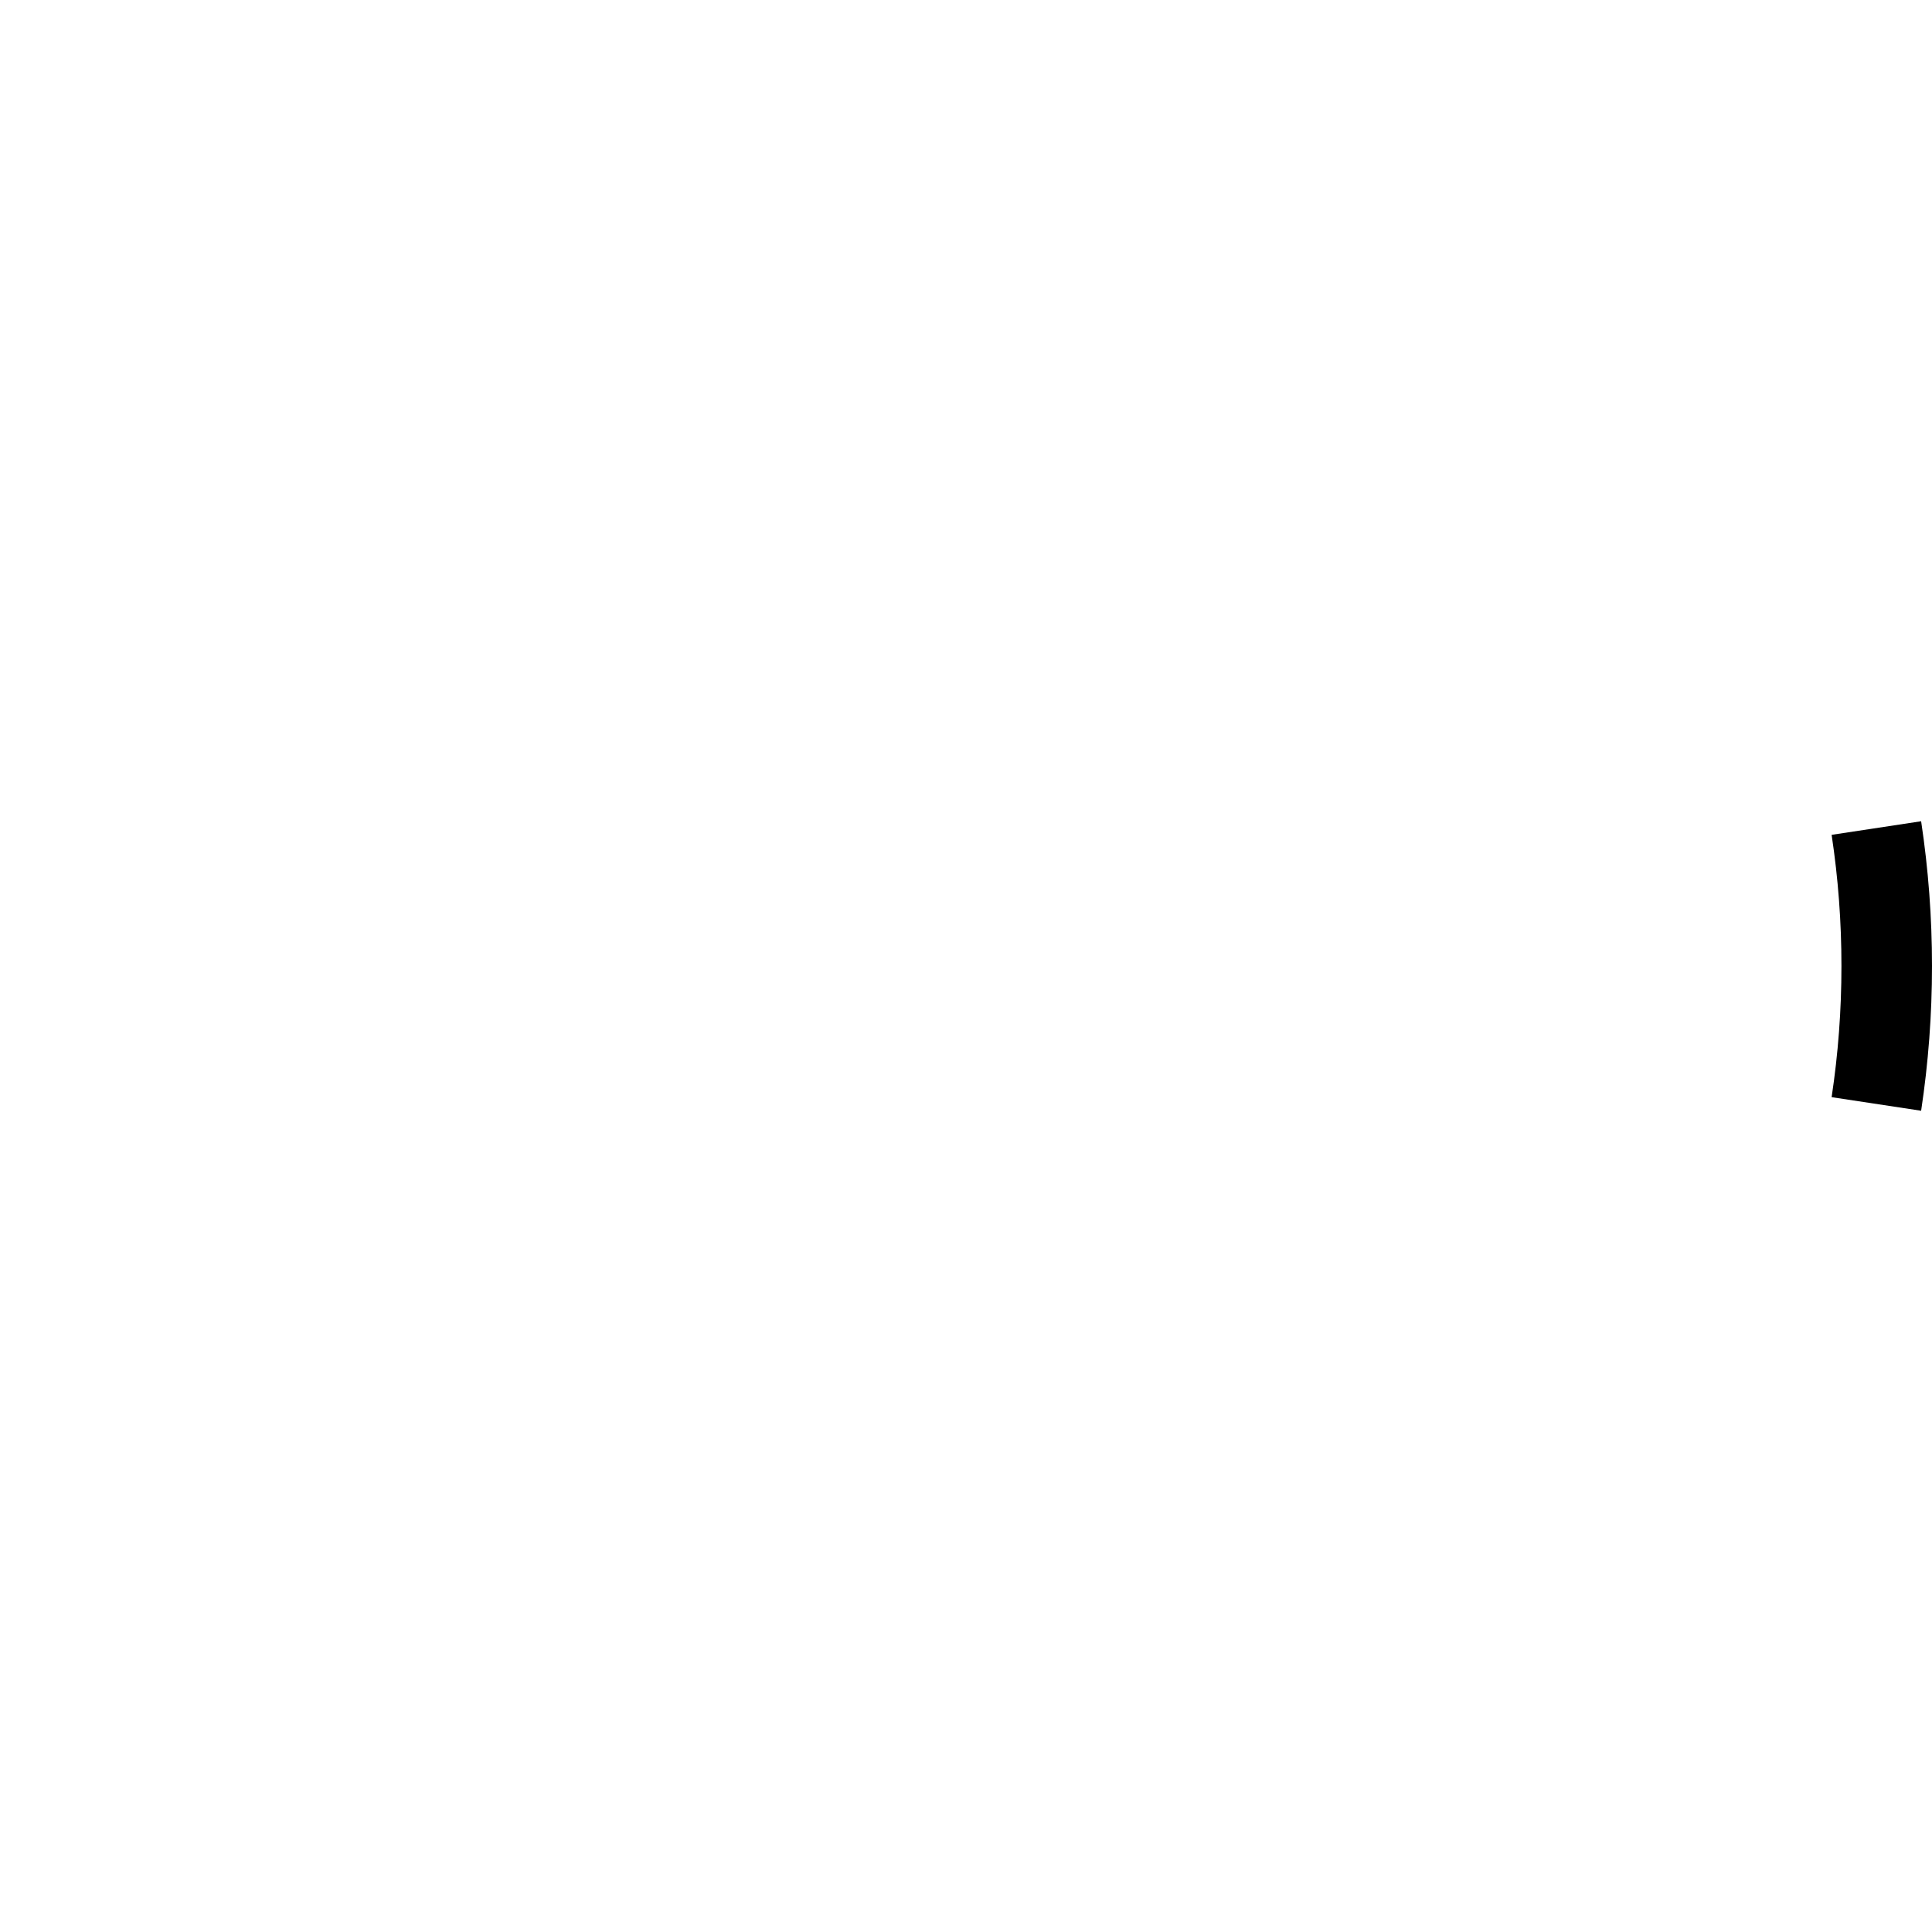
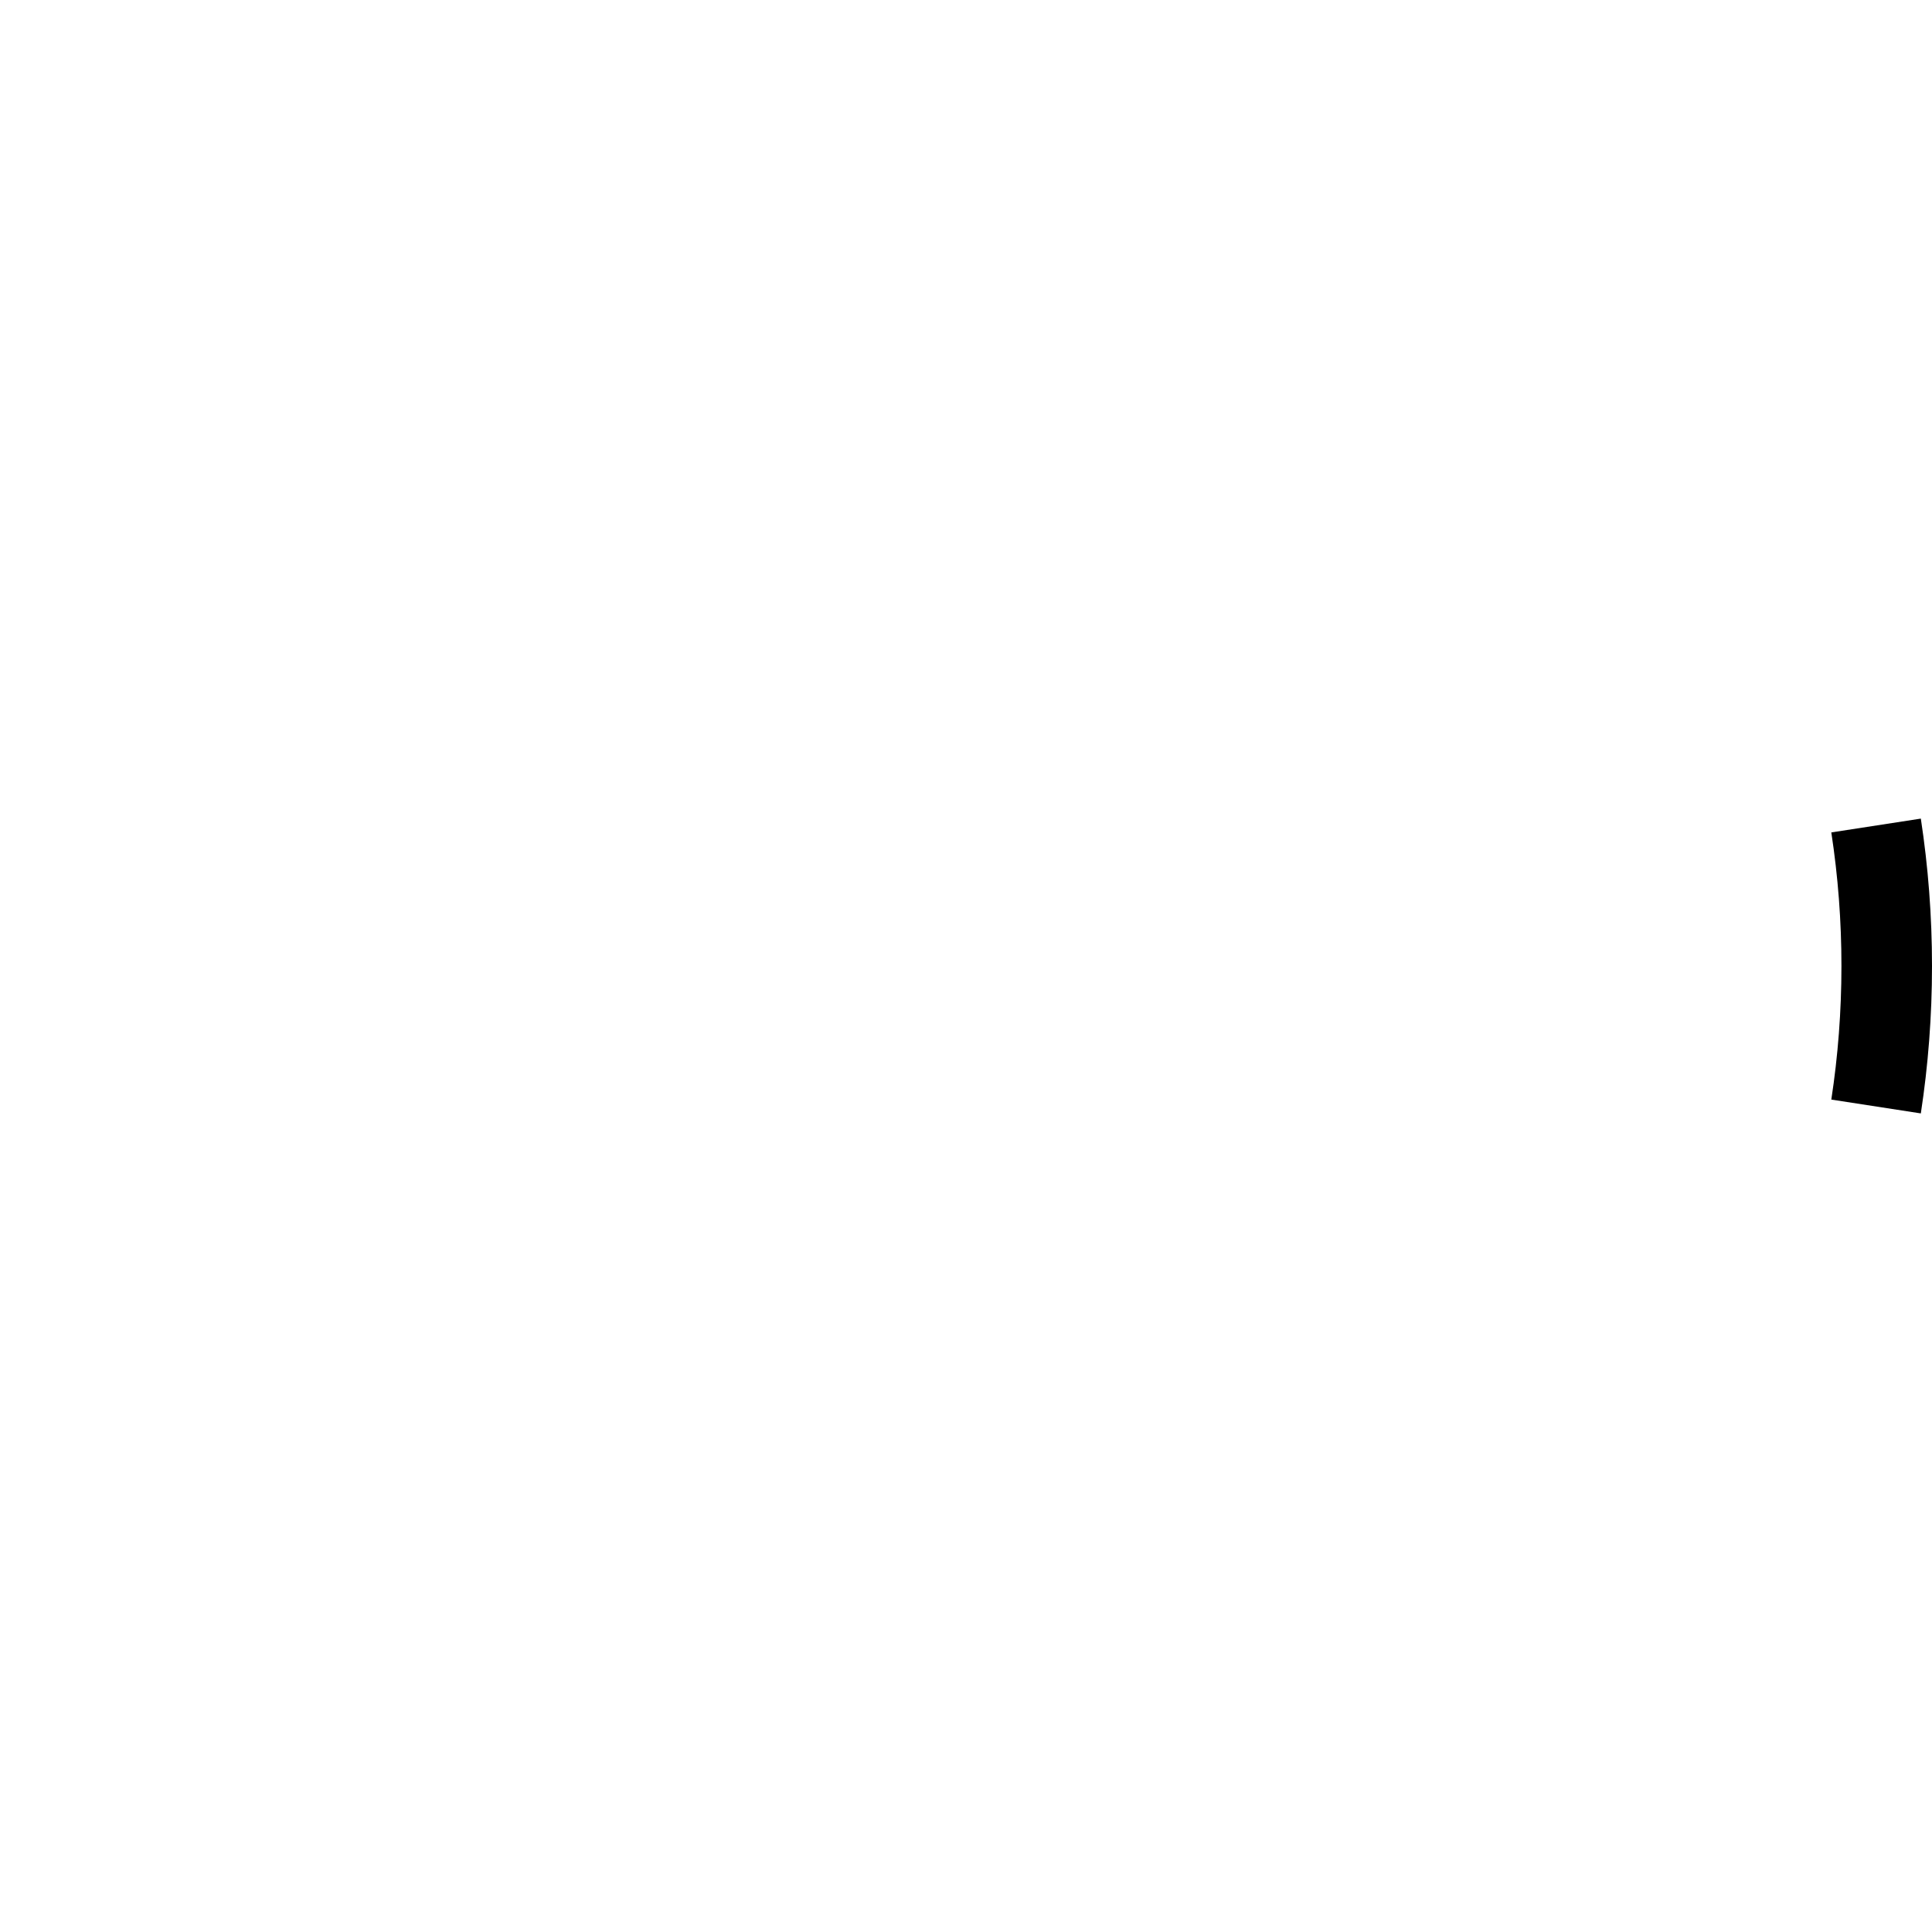
<svg xmlns="http://www.w3.org/2000/svg" width="128" height="128">
-   <path d="M122 64a57.9 57.9 0 0 1-.65 8.69l5.93.9a64.23 64.23 0 0 0 0-19.18l-5.93.9A57.9 57.9 0 0 1 122 64Z" />
+   <path d="m127.26 54.235-5.931.915A58.42 58.42 0 0 1 122 64c0 3.01-.229 5.965-.671 8.85l5.931.916c.487-3.184.74-6.446.74-9.766 0-3.32-.253-6.581-.74-9.765Z" />
</svg>
